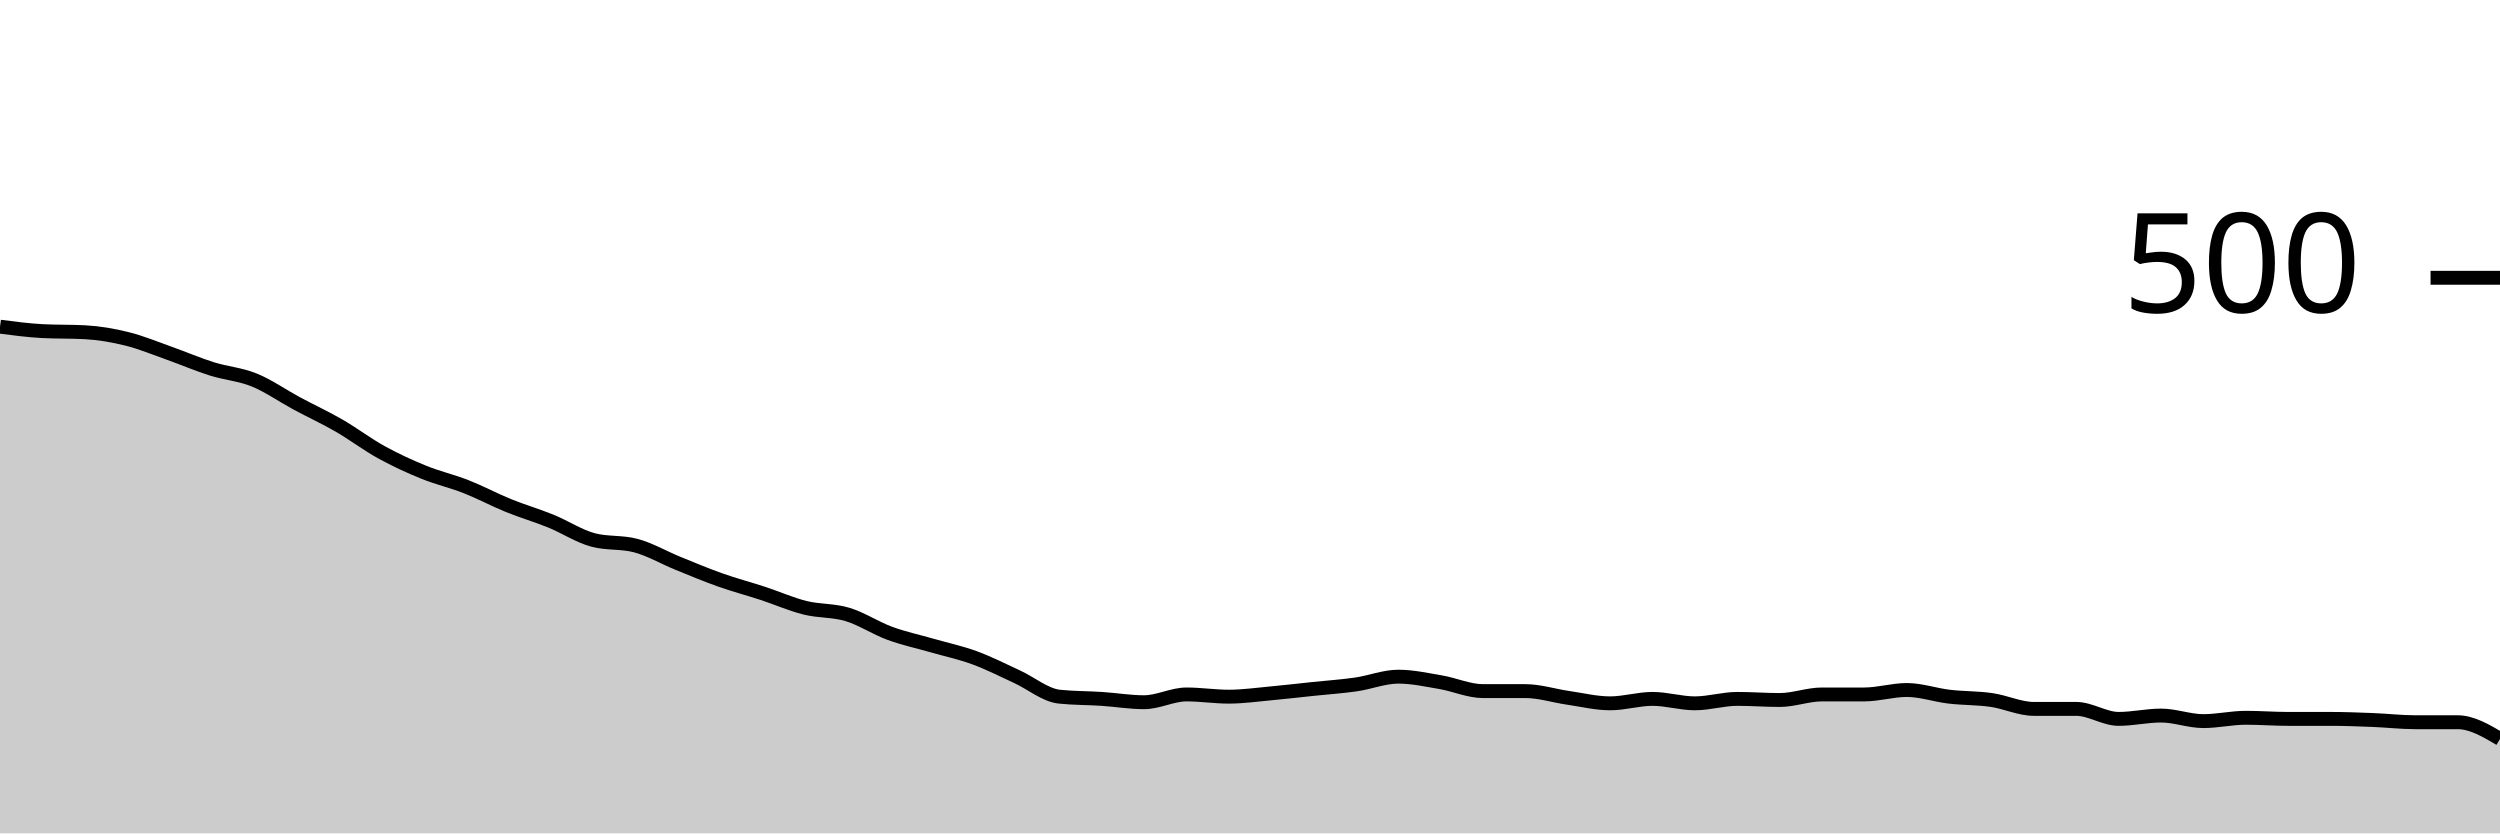
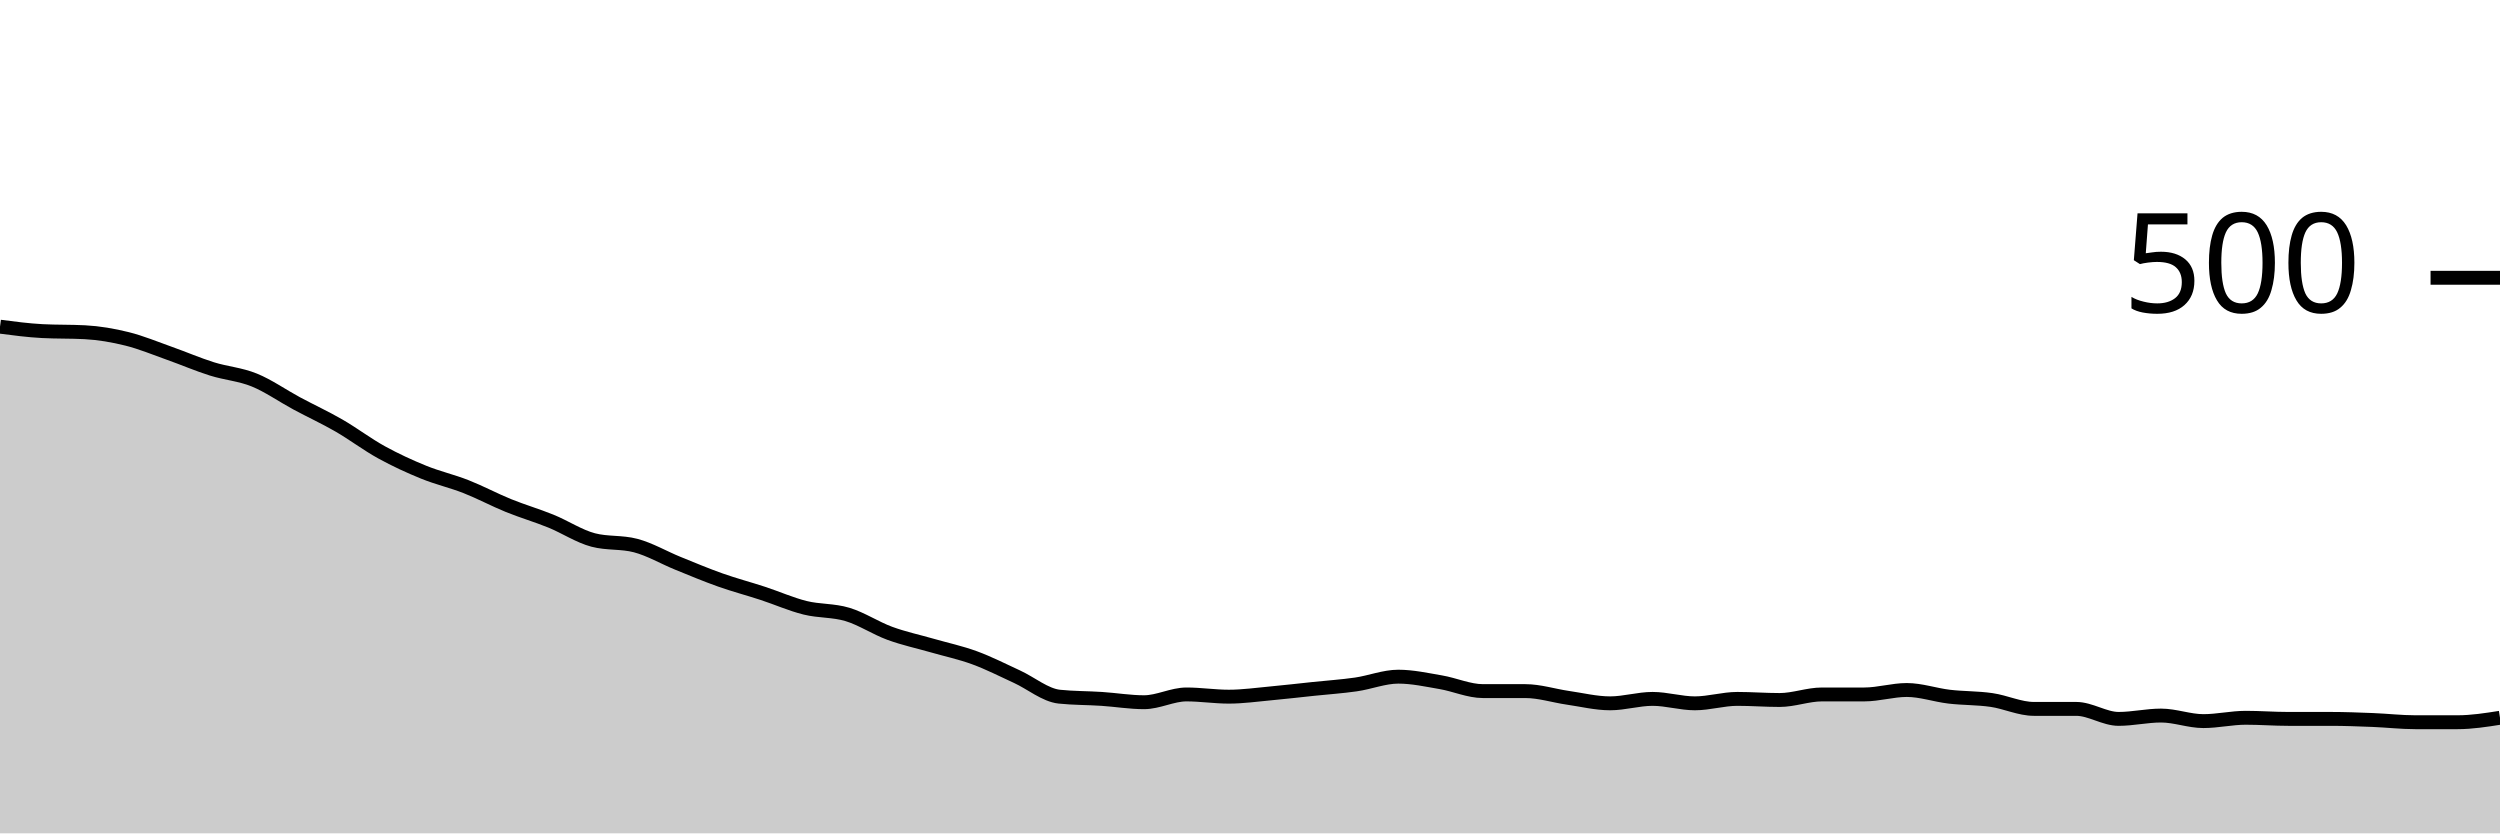
<svg xmlns="http://www.w3.org/2000/svg" viewBox="0 0 180 60">
  <g transform="translate(0,20)">
-     <path class="area" fill="rgba(0, 0, 0, 0.2)" d="M0,3.52C1.017,3.653,2.034,3.787,3.051,3.84C4.068,3.893,5.085,3.867,6.102,3.92C7.119,3.973,8.136,4.147,9.153,4.4C10.169,4.653,11.186,5.08,12.203,5.44C13.22,5.8,14.237,6.24,15.254,6.56C16.271,6.88,17.288,6.947,18.305,7.36C19.322,7.773,20.339,8.493,21.356,9.04C22.373,9.587,23.39,10.053,24.407,10.64C25.424,11.227,26.441,12,27.458,12.56C28.475,13.12,29.492,13.587,30.508,14C31.525,14.413,32.542,14.64,33.559,15.04C34.576,15.44,35.593,15.987,36.61,16.4C37.627,16.813,38.644,17.107,39.661,17.52C40.678,17.933,41.695,18.613,42.712,18.88C43.729,19.147,44.746,19.013,45.763,19.28C46.78,19.547,47.797,20.147,48.814,20.56C49.831,20.973,50.847,21.4,51.864,21.76C52.881,22.12,53.898,22.387,54.915,22.72C55.932,23.053,56.949,23.507,57.966,23.76C58.983,24.013,60,23.933,61.017,24.24C62.034,24.547,63.051,25.227,64.068,25.6C65.085,25.973,66.102,26.187,67.119,26.48C68.136,26.773,69.153,26.987,70.169,27.36C71.186,27.733,72.203,28.253,73.22,28.72C74.237,29.187,75.254,30.053,76.271,30.16C77.288,30.267,78.305,30.253,79.322,30.32C80.339,30.387,81.356,30.56,82.373,30.56C83.39,30.56,84.407,30,85.424,30C86.441,30,87.458,30.16,88.475,30.16C89.492,30.16,90.508,30.013,91.525,29.92C92.542,29.827,93.559,29.707,94.576,29.6C95.593,29.493,96.61,29.427,97.627,29.28C98.644,29.133,99.661,28.72,100.678,28.72C101.695,28.72,102.712,28.947,103.729,29.12C104.746,29.293,105.763,29.76,106.78,29.76C107.797,29.76,108.814,29.76,109.831,29.76C110.847,29.76,111.864,30.093,112.881,30.24C113.898,30.387,114.915,30.64,115.932,30.64C116.949,30.64,117.966,30.32,118.983,30.32C120,30.32,121.017,30.64,122.034,30.64C123.051,30.64,124.068,30.32,125.085,30.32C126.102,30.32,127.119,30.4,128.136,30.4C129.153,30.4,130.169,30,131.186,30C132.203,30,133.22,30,134.237,30C135.254,30,136.271,29.68,137.288,29.68C138.305,29.68,139.322,30.04,140.339,30.16C141.356,30.28,142.373,30.253,143.39,30.4C144.407,30.547,145.424,31.04,146.441,31.04C147.458,31.04,148.475,31.04,149.492,31.04C150.508,31.04,151.525,31.76,152.542,31.76C153.559,31.76,154.576,31.52,155.593,31.52C156.61,31.52,157.627,31.92,158.644,31.92C159.661,31.92,160.678,31.68,161.695,31.68C162.712,31.68,163.729,31.76,164.746,31.76C165.763,31.76,166.78,31.76,167.797,31.76C168.814,31.76,169.831,31.8,170.847,31.84C171.864,31.88,172.881,32,173.898,32C174.915,32,175.932,32,176.949,32C177.966,32,178.983,32.6,180,33.2L180,40C178.983,40,177.966,40,176.949,40C175.932,40,174.915,40,173.898,40C172.881,40,171.864,40,170.847,40C169.831,40,168.814,40,167.797,40C166.78,40,165.763,40,164.746,40C163.729,40,162.712,40,161.695,40C160.678,40,159.661,40,158.644,40C157.627,40,156.61,40,155.593,40C154.576,40,153.559,40,152.542,40C151.525,40,150.508,40,149.492,40C148.475,40,147.458,40,146.441,40C145.424,40,144.407,40,143.39,40C142.373,40,141.356,40,140.339,40C139.322,40,138.305,40,137.288,40C136.271,40,135.254,40,134.237,40C133.22,40,132.203,40,131.186,40C130.169,40,129.153,40,128.136,40C127.119,40,126.102,40,125.085,40C124.068,40,123.051,40,122.034,40C121.017,40,120,40,118.983,40C117.966,40,116.949,40,115.932,40C114.915,40,113.898,40,112.881,40C111.864,40,110.847,40,109.831,40C108.814,40,107.797,40,106.78,40C105.763,40,104.746,40,103.729,40C102.712,40,101.695,40,100.678,40C99.661,40,98.644,40,97.627,40C96.61,40,95.593,40,94.576,40C93.559,40,92.542,40,91.525,40C90.508,40,89.492,40,88.475,40C87.458,40,86.441,40,85.424,40C84.407,40,83.39,40,82.373,40C81.356,40,80.339,40,79.322,40C78.305,40,77.288,40,76.271,40C75.254,40,74.237,40,73.22,40C72.203,40,71.186,40,70.169,40C69.153,40,68.136,40,67.119,40C66.102,40,65.085,40,64.068,40C63.051,40,62.034,40,61.017,40C60,40,58.983,40,57.966,40C56.949,40,55.932,40,54.915,40C53.898,40,52.881,40,51.864,40C50.847,40,49.831,40,48.814,40C47.797,40,46.78,40,45.763,40C44.746,40,43.729,40,42.712,40C41.695,40,40.678,40,39.661,40C38.644,40,37.627,40,36.61,40C35.593,40,34.576,40,33.559,40C32.542,40,31.525,40,30.508,40C29.492,40,28.475,40,27.458,40C26.441,40,25.424,40,24.407,40C23.39,40,22.373,40,21.356,40C20.339,40,19.322,40,18.305,40C17.288,40,16.271,40,15.254,40C14.237,40,13.22,40,12.203,40C11.186,40,10.169,40,9.153,40C8.136,40,7.119,40,6.102,40C5.085,40,4.068,40,3.051,40C2.034,40,1.017,40,0,40Z" />
-     <path class="line" stroke="black" fill="none" d="M0,3.52C1.017,3.653,2.034,3.787,3.051,3.84C4.068,3.893,5.085,3.867,6.102,3.92C7.119,3.973,8.136,4.147,9.153,4.4C10.169,4.653,11.186,5.08,12.203,5.44C13.22,5.8,14.237,6.24,15.254,6.56C16.271,6.88,17.288,6.947,18.305,7.36C19.322,7.773,20.339,8.493,21.356,9.04C22.373,9.587,23.39,10.053,24.407,10.64C25.424,11.227,26.441,12,27.458,12.56C28.475,13.12,29.492,13.587,30.508,14C31.525,14.413,32.542,14.64,33.559,15.04C34.576,15.44,35.593,15.987,36.61,16.4C37.627,16.813,38.644,17.107,39.661,17.52C40.678,17.933,41.695,18.613,42.712,18.88C43.729,19.147,44.746,19.013,45.763,19.28C46.78,19.547,47.797,20.147,48.814,20.56C49.831,20.973,50.847,21.4,51.864,21.76C52.881,22.12,53.898,22.387,54.915,22.72C55.932,23.053,56.949,23.507,57.966,23.76C58.983,24.013,60,23.933,61.017,24.24C62.034,24.547,63.051,25.227,64.068,25.6C65.085,25.973,66.102,26.187,67.119,26.48C68.136,26.773,69.153,26.987,70.169,27.36C71.186,27.733,72.203,28.253,73.22,28.72C74.237,29.187,75.254,30.053,76.271,30.16C77.288,30.267,78.305,30.253,79.322,30.32C80.339,30.387,81.356,30.56,82.373,30.56C83.39,30.56,84.407,30,85.424,30C86.441,30,87.458,30.16,88.475,30.16C89.492,30.16,90.508,30.013,91.525,29.92C92.542,29.827,93.559,29.707,94.576,29.6C95.593,29.493,96.61,29.427,97.627,29.28C98.644,29.133,99.661,28.72,100.678,28.72C101.695,28.72,102.712,28.947,103.729,29.12C104.746,29.293,105.763,29.76,106.78,29.76C107.797,29.76,108.814,29.76,109.831,29.76C110.847,29.76,111.864,30.093,112.881,30.24C113.898,30.387,114.915,30.64,115.932,30.64C116.949,30.64,117.966,30.32,118.983,30.32C120,30.32,121.017,30.64,122.034,30.64C123.051,30.64,124.068,30.32,125.085,30.32C126.102,30.32,127.119,30.4,128.136,30.4C129.153,30.4,130.169,30,131.186,30C132.203,30,133.22,30,134.237,30C135.254,30,136.271,29.68,137.288,29.68C138.305,29.68,139.322,30.04,140.339,30.16C141.356,30.28,142.373,30.253,143.39,30.4C144.407,30.547,145.424,31.04,146.441,31.04C147.458,31.04,148.475,31.04,149.492,31.04C150.508,31.04,151.525,31.76,152.542,31.76C153.559,31.76,154.576,31.52,155.593,31.52C156.61,31.52,157.627,31.92,158.644,31.92C159.661,31.92,160.678,31.68,161.695,31.68C162.712,31.68,163.729,31.76,164.746,31.76C165.763,31.76,166.78,31.76,167.797,31.76C168.814,31.76,169.831,31.8,170.847,31.84C171.864,31.88,172.881,32,173.898,32C174.915,32,175.932,32,176.949,32C177.966,32,178.983,32.6,180,33.2" />
+     <path class="area" fill="rgba(0, 0, 0, 0.2)" d="M0,3.52C1.017,3.653,2.034,3.787,3.051,3.84C4.068,3.893,5.085,3.867,6.102,3.92C7.119,3.973,8.136,4.147,9.153,4.4C10.169,4.653,11.186,5.08,12.203,5.44C13.22,5.8,14.237,6.24,15.254,6.56C16.271,6.88,17.288,6.947,18.305,7.36C19.322,7.773,20.339,8.493,21.356,9.04C22.373,9.587,23.39,10.053,24.407,10.64C25.424,11.227,26.441,12,27.458,12.56C28.475,13.12,29.492,13.587,30.508,14C31.525,14.413,32.542,14.64,33.559,15.04C34.576,15.44,35.593,15.987,36.61,16.4C37.627,16.813,38.644,17.107,39.661,17.52C40.678,17.933,41.695,18.613,42.712,18.88C43.729,19.147,44.746,19.013,45.763,19.28C46.78,19.547,47.797,20.147,48.814,20.56C49.831,20.973,50.847,21.4,51.864,21.76C52.881,22.12,53.898,22.387,54.915,22.72C55.932,23.053,56.949,23.507,57.966,23.76C58.983,24.013,60,23.933,61.017,24.24C62.034,24.547,63.051,25.227,64.068,25.6C65.085,25.973,66.102,26.187,67.119,26.48C68.136,26.773,69.153,26.987,70.169,27.36C71.186,27.733,72.203,28.253,73.22,28.72C74.237,29.187,75.254,30.053,76.271,30.16C77.288,30.267,78.305,30.253,79.322,30.32C80.339,30.387,81.356,30.56,82.373,30.56C83.39,30.56,84.407,30,85.424,30C86.441,30,87.458,30.16,88.475,30.16C89.492,30.16,90.508,30.013,91.525,29.92C92.542,29.827,93.559,29.707,94.576,29.6C95.593,29.493,96.61,29.427,97.627,29.28C98.644,29.133,99.661,28.72,100.678,28.72C101.695,28.72,102.712,28.947,103.729,29.12C104.746,29.293,105.763,29.76,106.78,29.76C107.797,29.76,108.814,29.76,109.831,29.76C110.847,29.76,111.864,30.093,112.881,30.24C113.898,30.387,114.915,30.64,115.932,30.64C116.949,30.64,117.966,30.32,118.983,30.32C120,30.32,121.017,30.64,122.034,30.64C123.051,30.64,124.068,30.32,125.085,30.32C126.102,30.32,127.119,30.4,128.136,30.4C129.153,30.4,130.169,30,131.186,30C132.203,30,133.22,30,134.237,30C135.254,30,136.271,29.68,137.288,29.68C138.305,29.68,139.322,30.04,140.339,30.16C141.356,30.28,142.373,30.253,143.39,30.4C144.407,30.547,145.424,31.04,146.441,31.04C147.458,31.04,148.475,31.04,149.492,31.04C150.508,31.04,151.525,31.76,152.542,31.76C153.559,31.76,154.576,31.52,155.593,31.52C156.61,31.52,157.627,31.92,158.644,31.92C159.661,31.92,160.678,31.68,161.695,31.68C162.712,31.68,163.729,31.76,164.746,31.76C165.763,31.76,166.78,31.76,167.797,31.76C168.814,31.76,169.831,31.8,170.847,31.84C171.864,31.88,172.881,32,173.898,32C174.915,32,175.932,32,176.949,32C177.966,32,178.983,31.84,180,31.68L180,40C178.983,40,177.966,40,176.949,40C175.932,40,174.915,40,173.898,40C172.881,40,171.864,40,170.847,40C169.831,40,168.814,40,167.797,40C166.78,40,165.763,40,164.746,40C163.729,40,162.712,40,161.695,40C160.678,40,159.661,40,158.644,40C157.627,40,156.61,40,155.593,40C154.576,40,153.559,40,152.542,40C151.525,40,150.508,40,149.492,40C148.475,40,147.458,40,146.441,40C145.424,40,144.407,40,143.39,40C142.373,40,141.356,40,140.339,40C139.322,40,138.305,40,137.288,40C136.271,40,135.254,40,134.237,40C133.22,40,132.203,40,131.186,40C130.169,40,129.153,40,128.136,40C127.119,40,126.102,40,125.085,40C124.068,40,123.051,40,122.034,40C121.017,40,120,40,118.983,40C117.966,40,116.949,40,115.932,40C114.915,40,113.898,40,112.881,40C111.864,40,110.847,40,109.831,40C108.814,40,107.797,40,106.78,40C105.763,40,104.746,40,103.729,40C102.712,40,101.695,40,100.678,40C99.661,40,98.644,40,97.627,40C96.61,40,95.593,40,94.576,40C93.559,40,92.542,40,91.525,40C90.508,40,89.492,40,88.475,40C87.458,40,86.441,40,85.424,40C84.407,40,83.39,40,82.373,40C81.356,40,80.339,40,79.322,40C78.305,40,77.288,40,76.271,40C75.254,40,74.237,40,73.22,40C72.203,40,71.186,40,70.169,40C69.153,40,68.136,40,67.119,40C66.102,40,65.085,40,64.068,40C63.051,40,62.034,40,61.017,40C60,40,58.983,40,57.966,40C56.949,40,55.932,40,54.915,40C53.898,40,52.881,40,51.864,40C50.847,40,49.831,40,48.814,40C47.797,40,46.78,40,45.763,40C44.746,40,43.729,40,42.712,40C41.695,40,40.678,40,39.661,40C38.644,40,37.627,40,36.61,40C35.593,40,34.576,40,33.559,40C32.542,40,31.525,40,30.508,40C29.492,40,28.475,40,27.458,40C26.441,40,25.424,40,24.407,40C23.39,40,22.373,40,21.356,40C20.339,40,19.322,40,18.305,40C17.288,40,16.271,40,15.254,40C14.237,40,13.22,40,12.203,40C11.186,40,10.169,40,9.153,40C8.136,40,7.119,40,6.102,40C5.085,40,4.068,40,3.051,40C2.034,40,1.017,40,0,40Z" />
+     <path class="line" stroke="black" fill="none" d="M0,3.52C1.017,3.653,2.034,3.787,3.051,3.84C4.068,3.893,5.085,3.867,6.102,3.92C7.119,3.973,8.136,4.147,9.153,4.4C10.169,4.653,11.186,5.08,12.203,5.44C13.22,5.8,14.237,6.24,15.254,6.56C16.271,6.88,17.288,6.947,18.305,7.36C19.322,7.773,20.339,8.493,21.356,9.04C22.373,9.587,23.39,10.053,24.407,10.64C25.424,11.227,26.441,12,27.458,12.56C28.475,13.12,29.492,13.587,30.508,14C31.525,14.413,32.542,14.64,33.559,15.04C34.576,15.44,35.593,15.987,36.61,16.4C37.627,16.813,38.644,17.107,39.661,17.52C40.678,17.933,41.695,18.613,42.712,18.88C43.729,19.147,44.746,19.013,45.763,19.28C46.78,19.547,47.797,20.147,48.814,20.56C49.831,20.973,50.847,21.4,51.864,21.76C52.881,22.12,53.898,22.387,54.915,22.72C55.932,23.053,56.949,23.507,57.966,23.76C58.983,24.013,60,23.933,61.017,24.24C62.034,24.547,63.051,25.227,64.068,25.6C65.085,25.973,66.102,26.187,67.119,26.48C68.136,26.773,69.153,26.987,70.169,27.36C71.186,27.733,72.203,28.253,73.22,28.72C74.237,29.187,75.254,30.053,76.271,30.16C77.288,30.267,78.305,30.253,79.322,30.32C80.339,30.387,81.356,30.56,82.373,30.56C83.39,30.56,84.407,30,85.424,30C86.441,30,87.458,30.16,88.475,30.16C89.492,30.16,90.508,30.013,91.525,29.92C92.542,29.827,93.559,29.707,94.576,29.6C95.593,29.493,96.61,29.427,97.627,29.28C98.644,29.133,99.661,28.72,100.678,28.72C101.695,28.72,102.712,28.947,103.729,29.12C104.746,29.293,105.763,29.76,106.78,29.76C107.797,29.76,108.814,29.76,109.831,29.76C110.847,29.76,111.864,30.093,112.881,30.24C113.898,30.387,114.915,30.64,115.932,30.64C116.949,30.64,117.966,30.32,118.983,30.32C120,30.32,121.017,30.64,122.034,30.64C123.051,30.64,124.068,30.32,125.085,30.32C126.102,30.32,127.119,30.4,128.136,30.4C129.153,30.4,130.169,30,131.186,30C132.203,30,133.22,30,134.237,30C135.254,30,136.271,29.68,137.288,29.68C138.305,29.68,139.322,30.04,140.339,30.16C141.356,30.28,142.373,30.253,143.39,30.4C144.407,30.547,145.424,31.04,146.441,31.04C147.458,31.04,148.475,31.04,149.492,31.04C150.508,31.04,151.525,31.76,152.542,31.76C153.559,31.76,154.576,31.52,155.593,31.52C156.61,31.52,157.627,31.92,158.644,31.92C159.661,31.92,160.678,31.68,161.695,31.68C162.712,31.68,163.729,31.76,164.746,31.76C165.763,31.76,166.78,31.76,167.797,31.76C168.814,31.76,169.831,31.8,170.847,31.84C171.864,31.88,172.881,32,173.898,32C174.915,32,175.932,32,176.949,32C177.966,32,178.983,31.84,180,31.68" />
    <path class="axis-ceiling" stroke-width="1" stroke="black" fill="none" d="M175,0L180,0" />
    <text class="axis-ceiling-label" font-family="sans-serif" text-anchor="end" font-size="10px" x="170" y="2.5">500</text>
  </g>
</svg>
